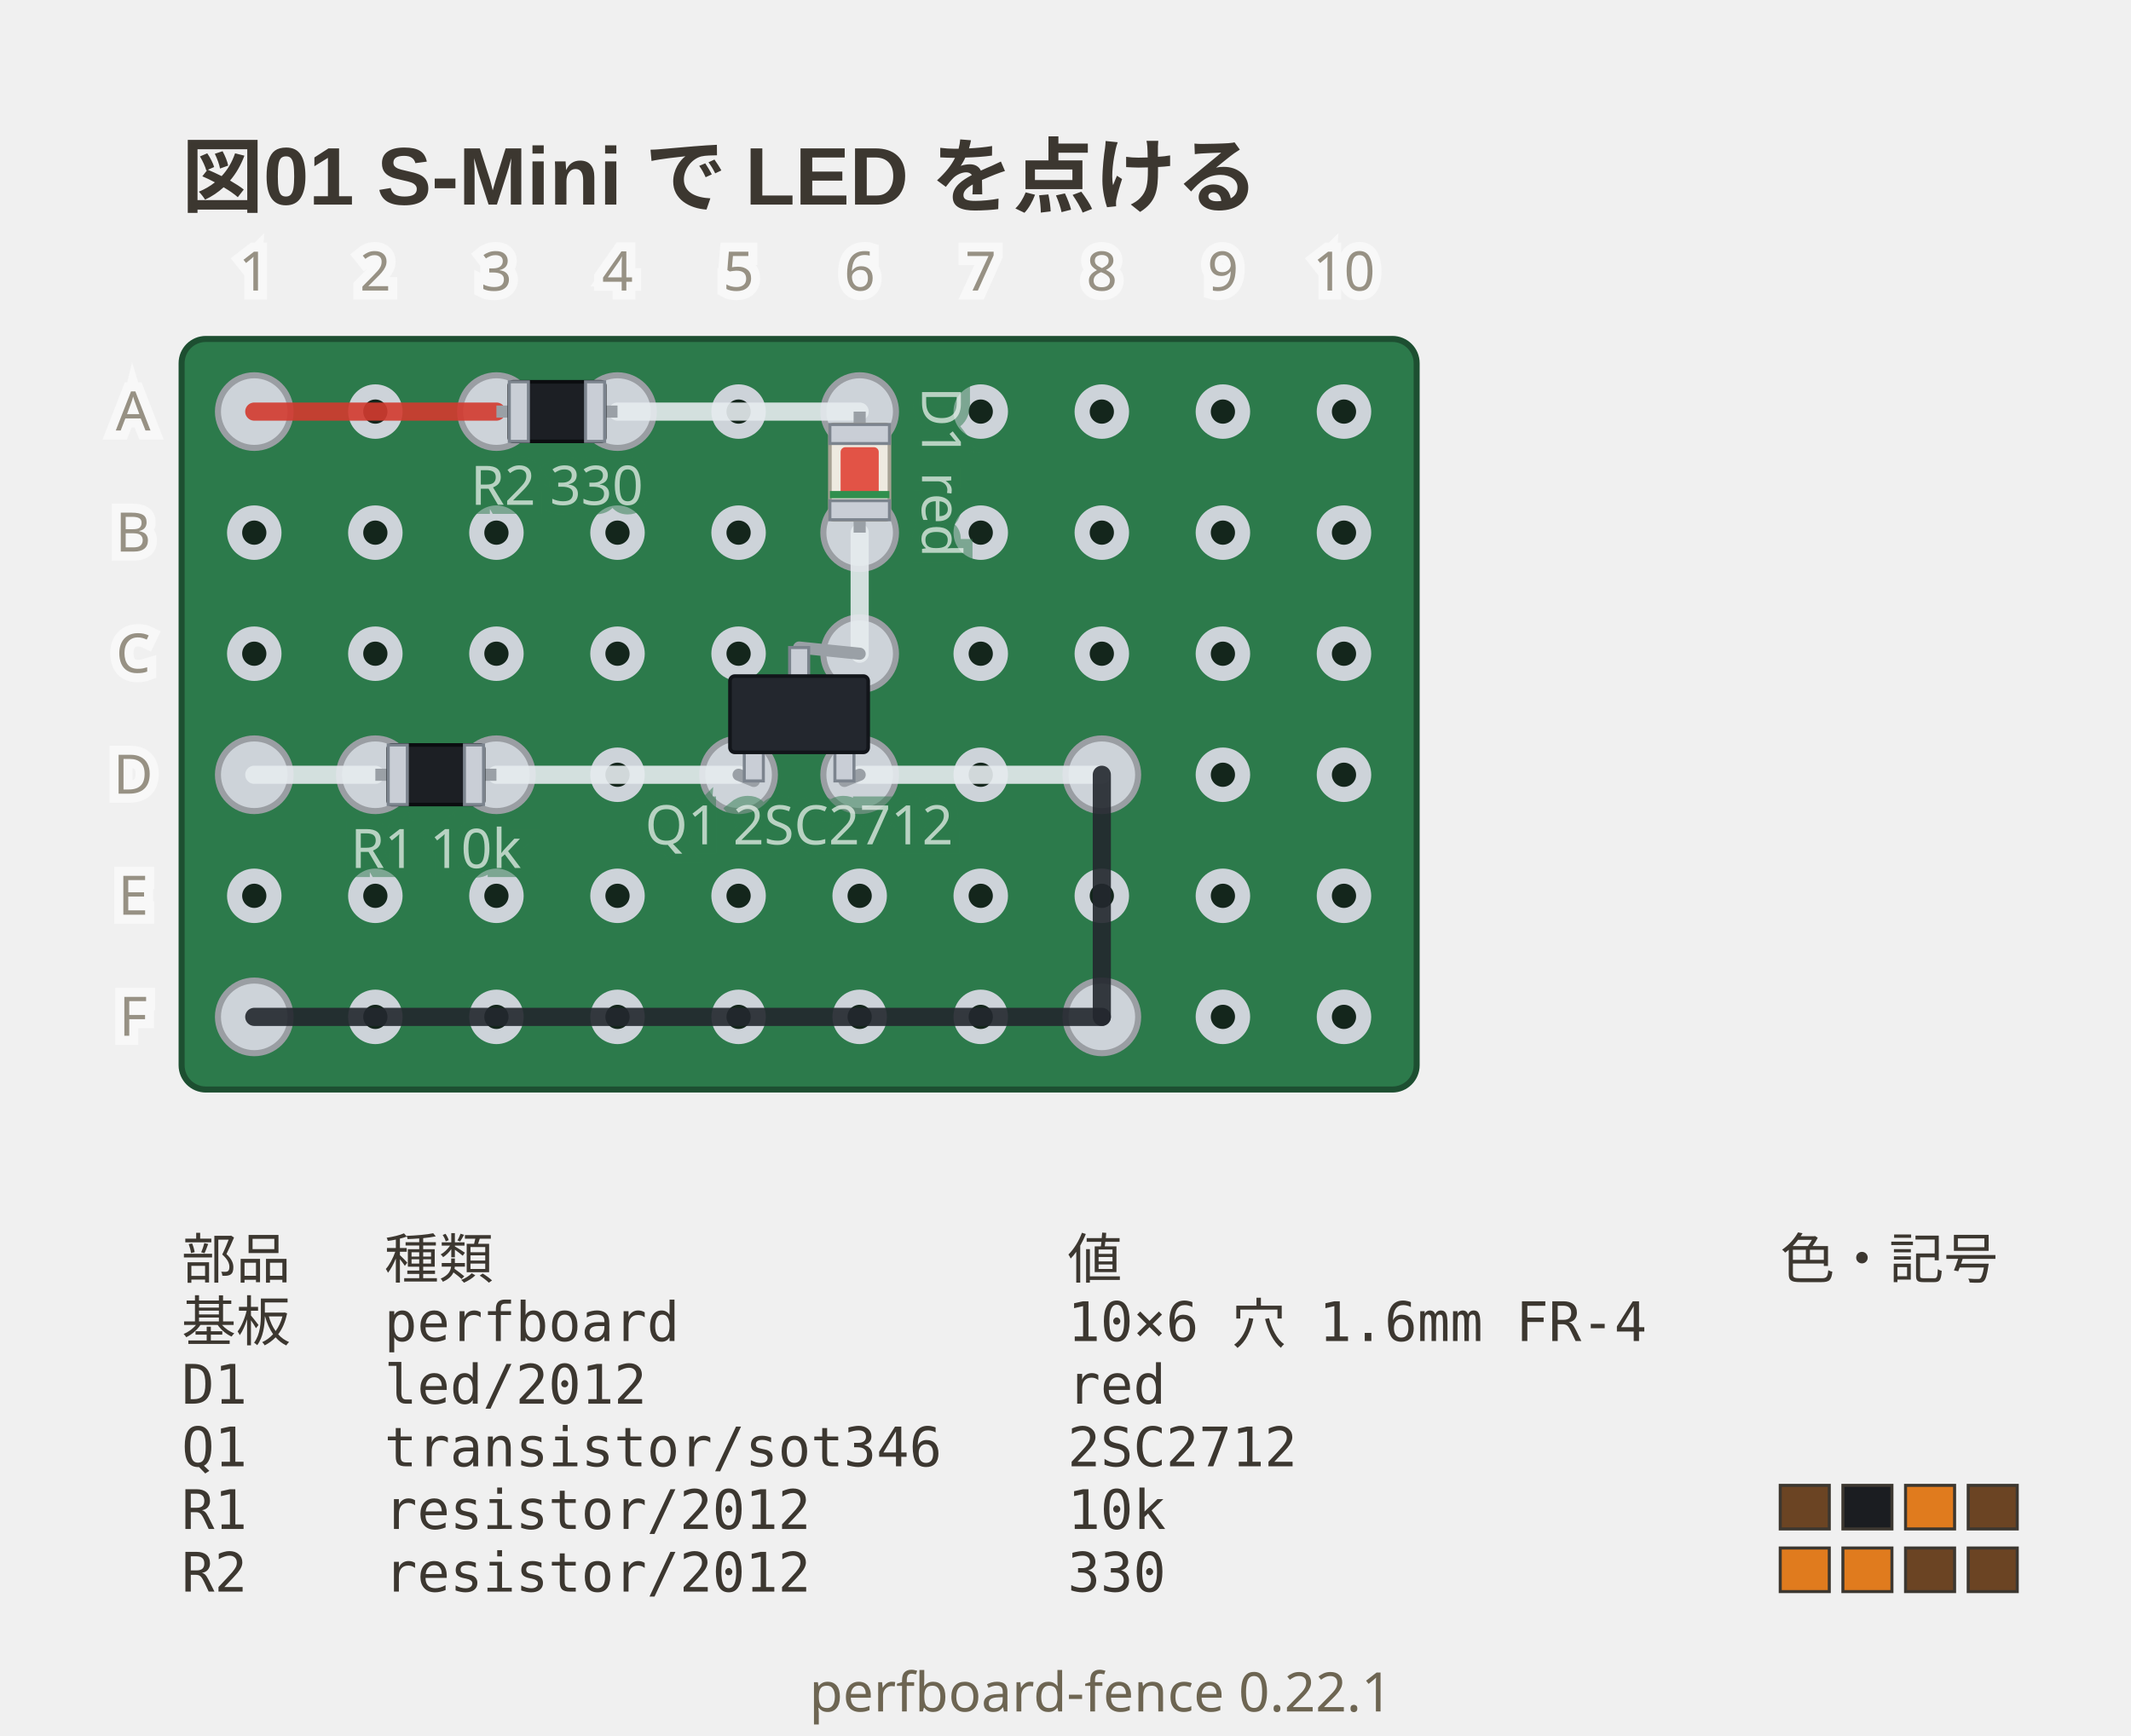
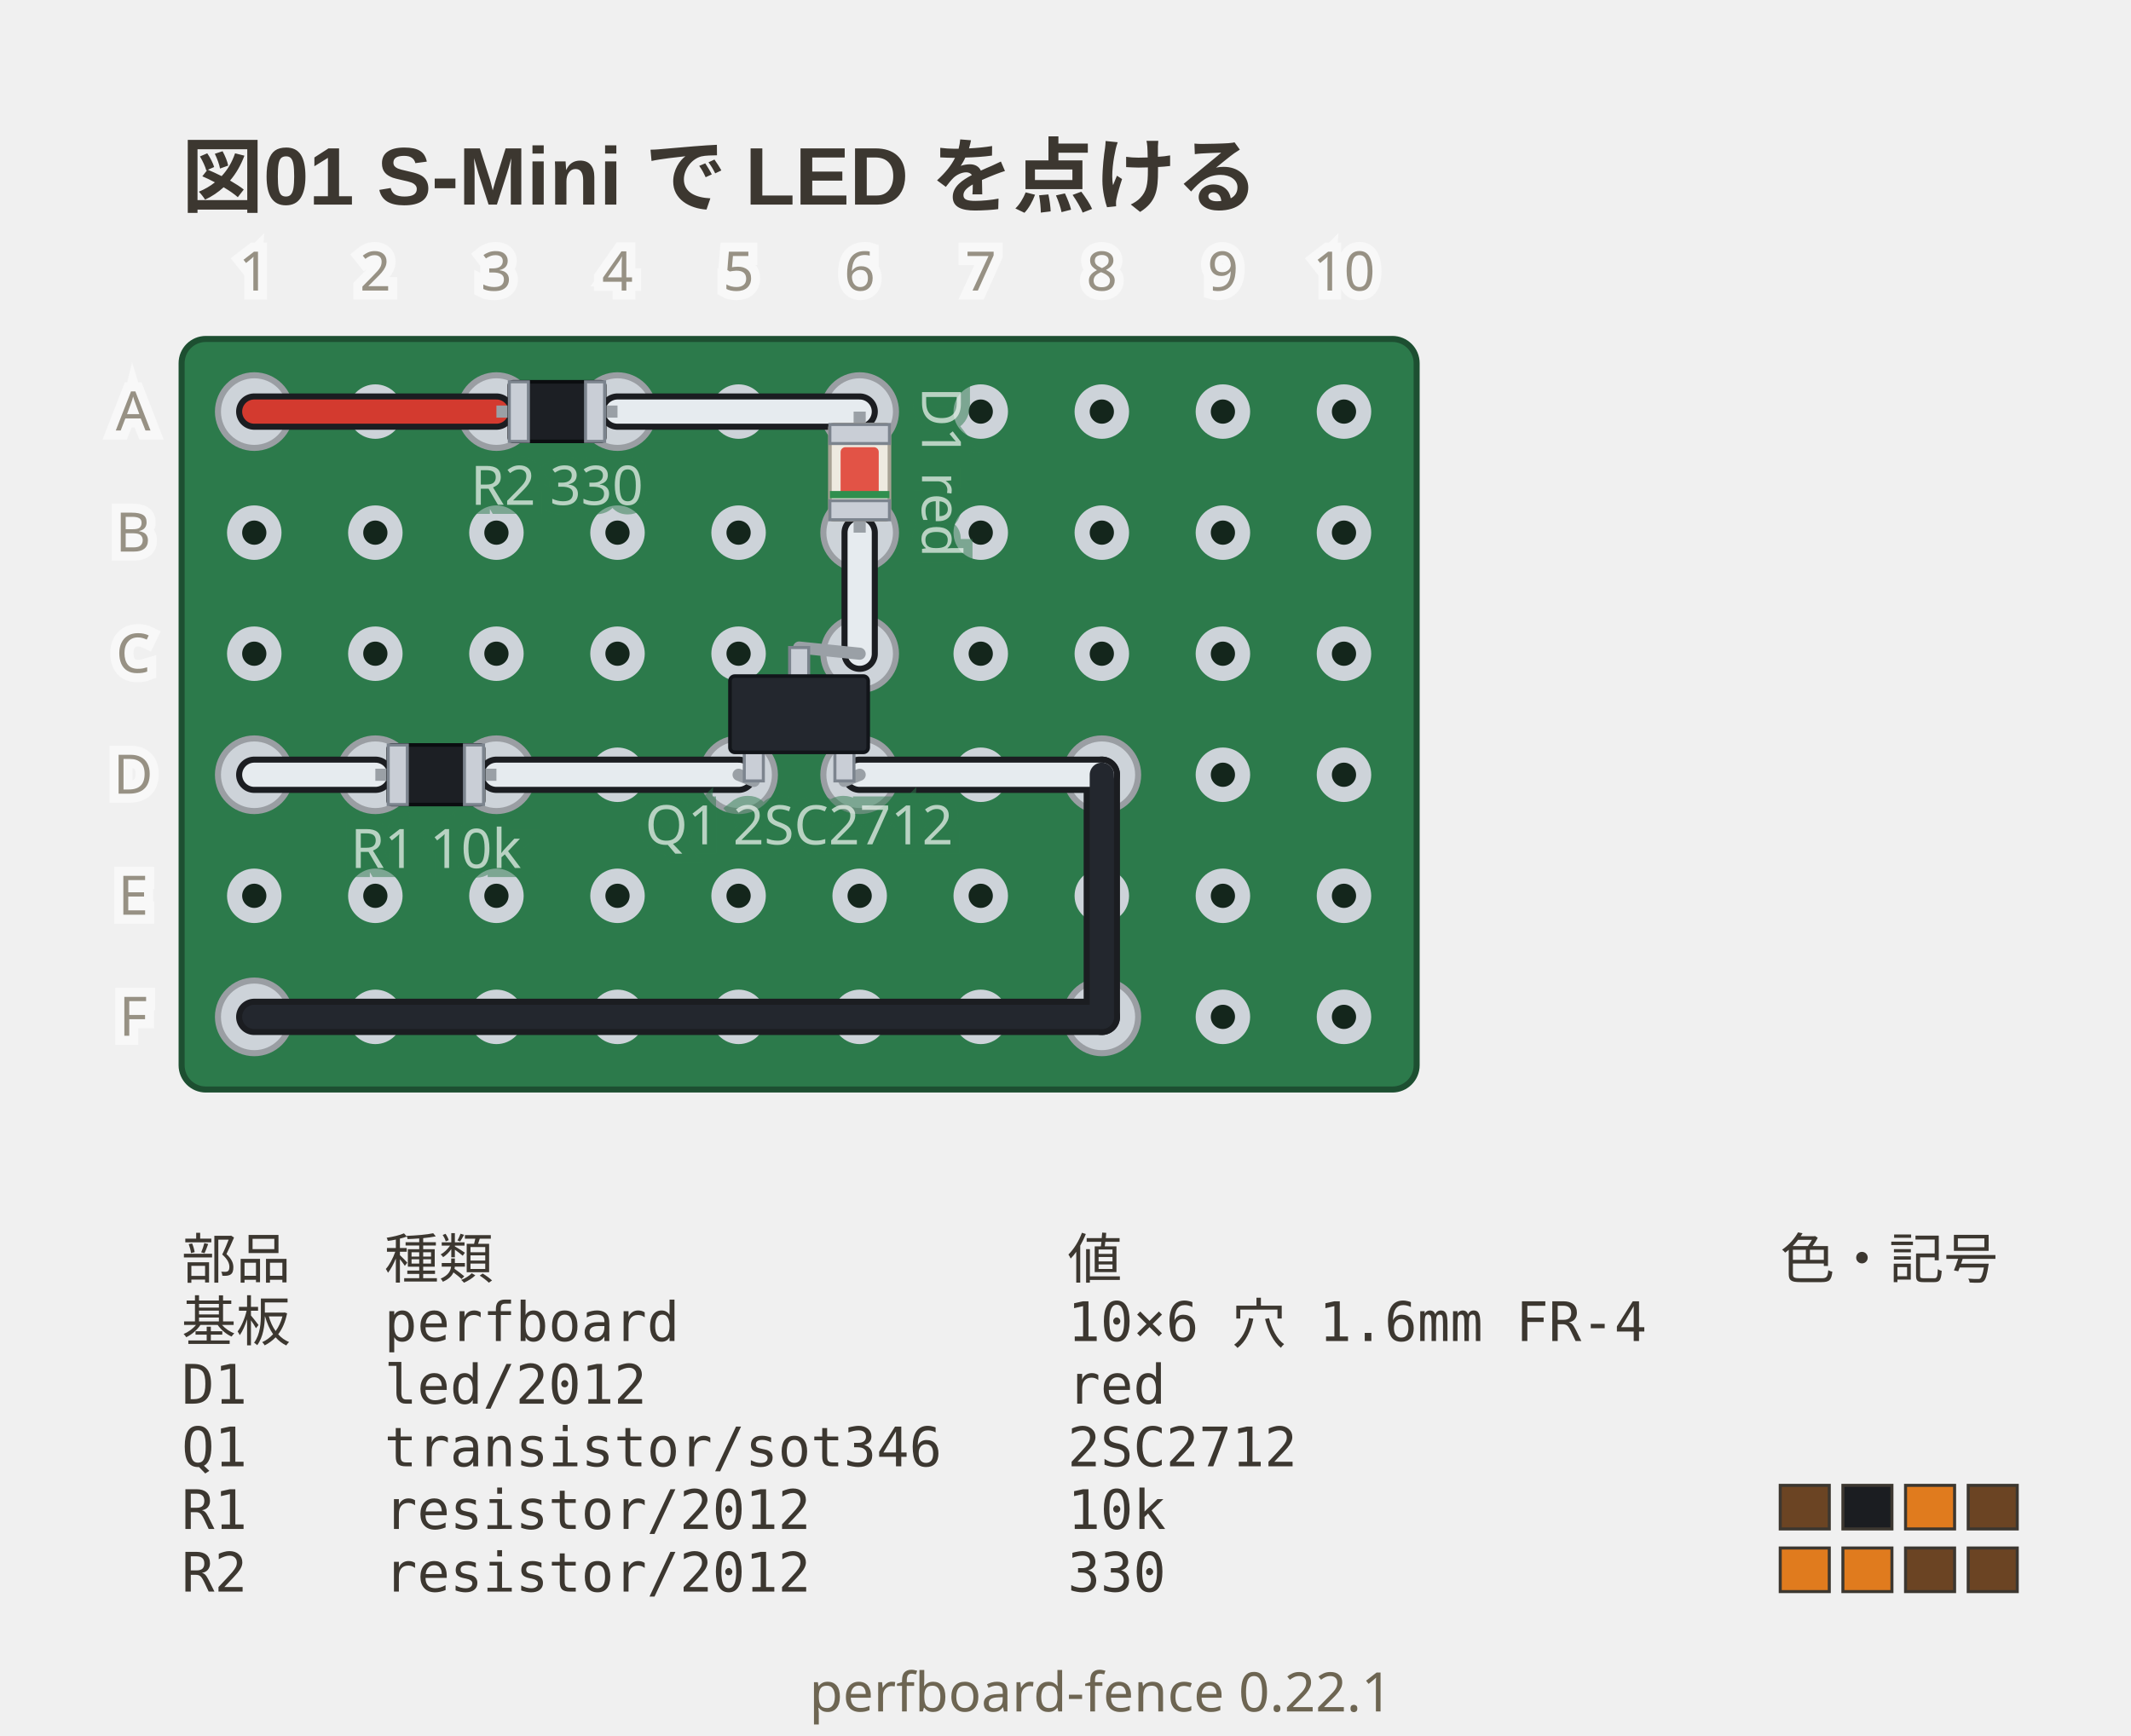
<svg xmlns="http://www.w3.org/2000/svg" viewBox="0 0 352 286.75" width="352" height="286.75" data-perfboard-fence="0.22.1" role="img">
  <text x="30" y="34" text-anchor="start" font-family="'Segoe UI', 'Helvetica Neue', Arial, 'Noto Sans', 'Hiragino Sans', 'Yu Gothic UI', 'Noto Sans CJK JP', sans-serif" fill="#3c3730" font-size="13.5" font-weight="600">図01 S-Mini で LED を点ける</text>
  <rect x="30" y="56" width="204" height="124" rx="4" fill="#2c7a4b" stroke="#1d4f31" stroke-width="1" />
  <circle cx="42" cy="68" r="3.25" fill="#14261c" stroke="#cdd3d9" stroke-width="2.5" />
  <circle cx="62" cy="68" r="3.25" fill="#14261c" stroke="#cdd3d9" stroke-width="2.5" />
  <circle cx="82" cy="68" r="3.25" fill="#14261c" stroke="#cdd3d9" stroke-width="2.5" />
  <circle cx="102" cy="68" r="3.25" fill="#14261c" stroke="#cdd3d9" stroke-width="2.5" />
  <circle cx="122" cy="68" r="3.25" fill="#14261c" stroke="#cdd3d9" stroke-width="2.5" />
  <circle cx="142" cy="68" r="3.25" fill="#14261c" stroke="#cdd3d9" stroke-width="2.5" />
  <circle cx="162" cy="68" r="3.25" fill="#14261c" stroke="#cdd3d9" stroke-width="2.5" />
  <circle cx="182" cy="68" r="3.25" fill="#14261c" stroke="#cdd3d9" stroke-width="2.5" />
  <circle cx="202" cy="68" r="3.25" fill="#14261c" stroke="#cdd3d9" stroke-width="2.5" />
  <circle cx="222" cy="68" r="3.25" fill="#14261c" stroke="#cdd3d9" stroke-width="2.5" />
  <circle cx="42" cy="88" r="3.25" fill="#14261c" stroke="#cdd3d9" stroke-width="2.5" />
  <circle cx="62" cy="88" r="3.25" fill="#14261c" stroke="#cdd3d9" stroke-width="2.5" />
  <circle cx="82" cy="88" r="3.25" fill="#14261c" stroke="#cdd3d9" stroke-width="2.5" />
  <circle cx="102" cy="88" r="3.25" fill="#14261c" stroke="#cdd3d9" stroke-width="2.5" />
  <circle cx="122" cy="88" r="3.25" fill="#14261c" stroke="#cdd3d9" stroke-width="2.5" />
  <circle cx="142" cy="88" r="3.25" fill="#14261c" stroke="#cdd3d9" stroke-width="2.5" />
  <circle cx="162" cy="88" r="3.25" fill="#14261c" stroke="#cdd3d9" stroke-width="2.5" />
  <circle cx="182" cy="88" r="3.25" fill="#14261c" stroke="#cdd3d9" stroke-width="2.5" />
  <circle cx="202" cy="88" r="3.25" fill="#14261c" stroke="#cdd3d9" stroke-width="2.5" />
  <circle cx="222" cy="88" r="3.25" fill="#14261c" stroke="#cdd3d9" stroke-width="2.5" />
  <circle cx="42" cy="108" r="3.25" fill="#14261c" stroke="#cdd3d9" stroke-width="2.5" />
  <circle cx="62" cy="108" r="3.25" fill="#14261c" stroke="#cdd3d9" stroke-width="2.5" />
  <circle cx="82" cy="108" r="3.25" fill="#14261c" stroke="#cdd3d9" stroke-width="2.5" />
  <circle cx="102" cy="108" r="3.25" fill="#14261c" stroke="#cdd3d9" stroke-width="2.5" />
  <circle cx="122" cy="108" r="3.25" fill="#14261c" stroke="#cdd3d9" stroke-width="2.5" />
  <circle cx="142" cy="108" r="3.25" fill="#14261c" stroke="#cdd3d9" stroke-width="2.5" />
  <circle cx="162" cy="108" r="3.25" fill="#14261c" stroke="#cdd3d9" stroke-width="2.5" />
  <circle cx="182" cy="108" r="3.25" fill="#14261c" stroke="#cdd3d9" stroke-width="2.5" />
  <circle cx="202" cy="108" r="3.25" fill="#14261c" stroke="#cdd3d9" stroke-width="2.5" />
  <circle cx="222" cy="108" r="3.25" fill="#14261c" stroke="#cdd3d9" stroke-width="2.5" />
  <circle cx="42" cy="128" r="3.25" fill="#14261c" stroke="#cdd3d9" stroke-width="2.5" />
  <circle cx="62" cy="128" r="3.25" fill="#14261c" stroke="#cdd3d9" stroke-width="2.5" />
  <circle cx="82" cy="128" r="3.25" fill="#14261c" stroke="#cdd3d9" stroke-width="2.5" />
  <circle cx="102" cy="128" r="3.25" fill="#14261c" stroke="#cdd3d9" stroke-width="2.5" />
  <circle cx="122" cy="128" r="3.25" fill="#14261c" stroke="#cdd3d9" stroke-width="2.5" />
  <circle cx="142" cy="128" r="3.25" fill="#14261c" stroke="#cdd3d9" stroke-width="2.5" />
  <circle cx="162" cy="128" r="3.25" fill="#14261c" stroke="#cdd3d9" stroke-width="2.5" />
  <circle cx="182" cy="128" r="3.25" fill="#14261c" stroke="#cdd3d9" stroke-width="2.5" />
  <circle cx="202" cy="128" r="3.25" fill="#14261c" stroke="#cdd3d9" stroke-width="2.5" />
  <circle cx="222" cy="128" r="3.25" fill="#14261c" stroke="#cdd3d9" stroke-width="2.5" />
  <circle cx="42" cy="148" r="3.25" fill="#14261c" stroke="#cdd3d9" stroke-width="2.5" />
  <circle cx="62" cy="148" r="3.25" fill="#14261c" stroke="#cdd3d9" stroke-width="2.5" />
  <circle cx="82" cy="148" r="3.25" fill="#14261c" stroke="#cdd3d9" stroke-width="2.5" />
  <circle cx="102" cy="148" r="3.25" fill="#14261c" stroke="#cdd3d9" stroke-width="2.5" />
  <circle cx="122" cy="148" r="3.25" fill="#14261c" stroke="#cdd3d9" stroke-width="2.5" />
  <circle cx="142" cy="148" r="3.25" fill="#14261c" stroke="#cdd3d9" stroke-width="2.5" />
  <circle cx="162" cy="148" r="3.25" fill="#14261c" stroke="#cdd3d9" stroke-width="2.5" />
  <circle cx="182" cy="148" r="3.25" fill="#14261c" stroke="#cdd3d9" stroke-width="2.5" />
  <circle cx="202" cy="148" r="3.25" fill="#14261c" stroke="#cdd3d9" stroke-width="2.5" />
  <circle cx="222" cy="148" r="3.25" fill="#14261c" stroke="#cdd3d9" stroke-width="2.5" />
  <circle cx="42" cy="168" r="3.25" fill="#14261c" stroke="#cdd3d9" stroke-width="2.5" />
  <circle cx="62" cy="168" r="3.25" fill="#14261c" stroke="#cdd3d9" stroke-width="2.5" />
  <circle cx="82" cy="168" r="3.25" fill="#14261c" stroke="#cdd3d9" stroke-width="2.5" />
  <circle cx="102" cy="168" r="3.25" fill="#14261c" stroke="#cdd3d9" stroke-width="2.5" />
  <circle cx="122" cy="168" r="3.25" fill="#14261c" stroke="#cdd3d9" stroke-width="2.5" />
  <circle cx="142" cy="168" r="3.25" fill="#14261c" stroke="#cdd3d9" stroke-width="2.5" />
  <circle cx="162" cy="168" r="3.25" fill="#14261c" stroke="#cdd3d9" stroke-width="2.5" />
  <circle cx="182" cy="168" r="3.25" fill="#14261c" stroke="#cdd3d9" stroke-width="2.5" />
  <circle cx="202" cy="168" r="3.25" fill="#14261c" stroke="#cdd3d9" stroke-width="2.5" />
  <circle cx="222" cy="168" r="3.25" fill="#14261c" stroke="#cdd3d9" stroke-width="2.5" />
  <circle cx="82" cy="68" r="6" fill="#cdd3d9" stroke="#9a9ea3" stroke-width="1" />
  <circle cx="102" cy="68" r="6" fill="#cdd3d9" stroke="#9a9ea3" stroke-width="1" />
  <circle cx="142" cy="68" r="6" fill="#cdd3d9" stroke="#9a9ea3" stroke-width="1" />
  <circle cx="142" cy="88" r="6" fill="#cdd3d9" stroke="#9a9ea3" stroke-width="1" />
  <circle cx="122" cy="128" r="6" fill="#cdd3d9" stroke="#9a9ea3" stroke-width="1" />
  <circle cx="142" cy="128" r="6" fill="#cdd3d9" stroke="#9a9ea3" stroke-width="1" />
  <circle cx="142" cy="108" r="6" fill="#cdd3d9" stroke="#9a9ea3" stroke-width="1" />
  <circle cx="62" cy="128" r="6" fill="#cdd3d9" stroke="#9a9ea3" stroke-width="1" />
  <circle cx="82" cy="128" r="6" fill="#cdd3d9" stroke="#9a9ea3" stroke-width="1" />
  <circle cx="42" cy="68" r="6" fill="#cdd3d9" stroke="#9a9ea3" stroke-width="1" />
  <circle cx="42" cy="128" r="6" fill="#cdd3d9" stroke="#9a9ea3" stroke-width="1" />
  <circle cx="182" cy="128" r="6" fill="#cdd3d9" stroke="#9a9ea3" stroke-width="1" />
  <circle cx="182" cy="168" r="6" fill="#cdd3d9" stroke="#9a9ea3" stroke-width="1" />
  <circle cx="42" cy="168" r="6" fill="#cdd3d9" stroke="#9a9ea3" stroke-width="1" />
-   <line x1="42" y1="68" x2="82" y2="68" stroke="#d33a2f" stroke-width="3" stroke-linecap="round" stroke-opacity="0.9" />
-   <line x1="102" y1="68" x2="142" y2="68" stroke="#e6ebef" stroke-width="3" stroke-linecap="round" stroke-opacity="0.9" />
-   <line x1="142" y1="88" x2="142" y2="108" stroke="#e6ebef" stroke-width="3" stroke-linecap="round" stroke-opacity="0.9" />
-   <line x1="42" y1="128" x2="62" y2="128" stroke="#e6ebef" stroke-width="3" stroke-linecap="round" stroke-opacity="0.9" />
-   <line x1="82" y1="128" x2="122" y2="128" stroke="#e6ebef" stroke-width="3" stroke-linecap="round" stroke-opacity="0.9" />
-   <line x1="142" y1="128" x2="182" y2="128" stroke="#e6ebef" stroke-width="3" stroke-linecap="round" stroke-opacity="0.9" />
-   <line x1="182" y1="128" x2="182" y2="168" stroke="#23272e" stroke-width="3" stroke-linecap="round" stroke-opacity="0.9" />
-   <line x1="182" y1="168" x2="42" y2="168" stroke="#23272e" stroke-width="3" stroke-linecap="round" stroke-opacity="0.9" />
+   <line x1="42" y1="68" x2="82" y2="68" class="cf-wire-outline" stroke="#1b1d21" stroke-width="6" stroke-linecap="round" pointer-events="none" />
+   <line x1="102" y1="68" x2="142" y2="68" class="cf-wire-outline" stroke="#1b1d21" stroke-width="6" stroke-linecap="round" pointer-events="none" />
+   <line x1="142" y1="88" x2="142" y2="108" class="cf-wire-outline" stroke="#1b1d21" stroke-width="6" stroke-linecap="round" pointer-events="none" />
+   <line x1="42" y1="128" x2="62" y2="128" class="cf-wire-outline" stroke="#1b1d21" stroke-width="6" stroke-linecap="round" pointer-events="none" />
+   <line x1="82" y1="128" x2="122" y2="128" class="cf-wire-outline" stroke="#1b1d21" stroke-width="6" stroke-linecap="round" pointer-events="none" />
+   <line x1="142" y1="128" x2="182" y2="128" class="cf-wire-outline" stroke="#1b1d21" stroke-width="6" stroke-linecap="round" pointer-events="none" />
+   <line x1="182" y1="128" x2="182" y2="168" class="cf-wire-outline" stroke="#1b1d21" stroke-width="6" stroke-linecap="round" pointer-events="none" />
+   <line x1="182" y1="168" x2="42" y2="168" class="cf-wire-outline" stroke="#1b1d21" stroke-width="6" stroke-linecap="round" pointer-events="none" />
+   <line x1="42" y1="68" x2="82" y2="68" stroke="#d33a2f" stroke-width="4" stroke-linecap="round" stroke-opacity="1" />
+   <line x1="102" y1="68" x2="142" y2="68" stroke="#e6ebef" stroke-width="4" stroke-linecap="round" stroke-opacity="1" />
+   <line x1="142" y1="88" x2="142" y2="108" stroke="#e6ebef" stroke-width="4" stroke-linecap="round" stroke-opacity="1" />
+   <line x1="42" y1="128" x2="62" y2="128" stroke="#e6ebef" stroke-width="4" stroke-linecap="round" stroke-opacity="1" />
+   <line x1="82" y1="128" x2="122" y2="128" stroke="#e6ebef" stroke-width="4" stroke-linecap="round" stroke-opacity="1" />
+   <line x1="142" y1="128" x2="182" y2="128" stroke="#e6ebef" stroke-width="4" stroke-linecap="round" stroke-opacity="1" />
+   <line x1="182" y1="128" x2="182" y2="168" stroke="#23272e" stroke-width="4" stroke-linecap="round" stroke-opacity="1" />
+   <line x1="182" y1="168" x2="42" y2="168" stroke="#23272e" stroke-width="4" stroke-linecap="round" stroke-opacity="1" />
  <line x1="82" y1="68" x2="102" y2="68" stroke="#9aa0a6" stroke-width="2" />
  <g transform="translate(92 68) rotate(0)">
    <rect x="-7.87" y="-4.92" width="15.75" height="9.84" rx="0.6" fill="#1c1f24" stroke="#0b0d10" stroke-width="0.6" />
    <rect x="-7.87" y="-4.92" width="3.15" height="9.84" fill="#c9ced6" stroke="#7c848e" stroke-width="0.5" />
    <rect x="4.72" y="-4.92" width="3.15" height="9.84" fill="#c9ced6" stroke="#7c848e" stroke-width="0.5" />
  </g>
  <text x="92" y="83.4" text-anchor="middle" font-family="ui-sans-serif, system-ui, sans-serif" stroke="#2c7a4b" stroke-width="3" fill="#2c7a4b" font-size="9" opacity="0.5" aria-hidden="true">R2 330</text>
  <text x="92" y="83.4" text-anchor="middle" font-family="ui-sans-serif, system-ui, sans-serif" fill="#f4f8f5" font-size="9" opacity="0.7">R2 330</text>
  <line x1="142" y1="68" x2="142" y2="88" stroke="#9aa0a6" stroke-width="2" />
  <g transform="translate(142 78) rotate(90)">
    <rect x="-7.87" y="-4.92" width="15.75" height="9.84" rx="0.6" fill="#eeeae0" stroke="#a8a294" stroke-width="0.6" />
    <rect x="-7.87" y="-4.92" width="3.15" height="9.84" fill="#c9ced6" stroke="#7c848e" stroke-width="0.5" />
    <rect x="4.72" y="-4.92" width="3.15" height="9.84" fill="#c9ced6" stroke="#7c848e" stroke-width="0.5" />
    <rect x="-4.12" y="-3.15" width="8.25" height="6.3" rx="0.8" fill="#e0392c" fill-opacity="0.85" />
    <rect x="3.12" y="-4.92" width="1.2" height="9.84" fill="#2f8f4e" />
  </g>
  <g transform="translate(155.42 78) rotate(90)">
    <text x="0" y="0" text-anchor="middle" font-family="ui-sans-serif, system-ui, sans-serif" stroke="#2c7a4b" stroke-width="3" fill="#2c7a4b" font-size="9" dominant-baseline="middle" opacity="0.5" aria-hidden="true">D1 red</text>
    <text x="0" y="0" text-anchor="middle" font-family="ui-sans-serif, system-ui, sans-serif" fill="#f4f8f5" font-size="9" dominant-baseline="middle" opacity="0.7">D1 red</text>
  </g>
  <line x1="124.52" y1="129.02" x2="122" y2="128" stroke="#9aa0a6" stroke-width="2" stroke-linecap="round" />
  <line x1="139.48" y1="129.02" x2="142" y2="128" stroke="#9aa0a6" stroke-width="2" stroke-linecap="round" />
  <line x1="132" y1="106.98" x2="142" y2="108" stroke="#9aa0a6" stroke-width="2" stroke-linecap="round" />
  <g transform="translate(132 118) rotate(0) scale(1 -1)">
    <rect x="-9.06" y="-11.02" width="3.15" height="5.22" fill="#c9ced6" stroke="#7c848e" stroke-width="0.5" />
    <rect x="5.91" y="-11.02" width="3.15" height="5.22" fill="#c9ced6" stroke="#7c848e" stroke-width="0.5" />
    <rect x="-1.57" y="5.8" width="3.15" height="5.22" fill="#c9ced6" stroke="#7c848e" stroke-width="0.5" />
    <rect x="-11.42" y="-6.3" width="22.83" height="12.6" rx="0.8" fill="#23272e" stroke="#12151a" stroke-width="0.6" />
  </g>
  <text x="132" y="139.5" text-anchor="middle" font-family="ui-sans-serif, system-ui, sans-serif" stroke="#2c7a4b" stroke-width="3" fill="#2c7a4b" font-size="9" opacity="0.5" aria-hidden="true">Q1 2SC2712</text>
  <text x="132" y="139.5" text-anchor="middle" font-family="ui-sans-serif, system-ui, sans-serif" fill="#f4f8f5" font-size="9" opacity="0.7">Q1 2SC2712</text>
  <line x1="62" y1="128" x2="82" y2="128" stroke="#9aa0a6" stroke-width="2" />
  <g transform="translate(72 128) rotate(0)">
    <rect x="-7.87" y="-4.92" width="15.75" height="9.84" rx="0.6" fill="#1c1f24" stroke="#0b0d10" stroke-width="0.6" />
    <rect x="-7.87" y="-4.92" width="3.15" height="9.84" fill="#c9ced6" stroke="#7c848e" stroke-width="0.5" />
    <rect x="4.72" y="-4.92" width="3.15" height="9.84" fill="#c9ced6" stroke="#7c848e" stroke-width="0.5" />
  </g>
  <text x="72" y="143.4" text-anchor="middle" font-family="ui-sans-serif, system-ui, sans-serif" stroke="#2c7a4b" stroke-width="3" fill="#2c7a4b" font-size="9" opacity="0.5" aria-hidden="true">R1 10k</text>
  <text x="72" y="143.4" text-anchor="middle" font-family="ui-sans-serif, system-ui, sans-serif" fill="#f4f8f5" font-size="9" opacity="0.7">R1 10k</text>
  <text x="22" y="68" text-anchor="middle" font-family="ui-sans-serif, system-ui, sans-serif" stroke="#ffffff" stroke-width="3" fill="#ffffff" font-size="9" dominant-baseline="middle" opacity="0.5" aria-hidden="true">A</text>
  <text x="22" y="68" text-anchor="middle" font-family="ui-sans-serif, system-ui, sans-serif" fill="#6d6552" font-size="9" dominant-baseline="middle" opacity="0.7">A</text>
  <text x="22" y="88" text-anchor="middle" font-family="ui-sans-serif, system-ui, sans-serif" stroke="#ffffff" stroke-width="3" fill="#ffffff" font-size="9" dominant-baseline="middle" opacity="0.5" aria-hidden="true">B</text>
  <text x="22" y="88" text-anchor="middle" font-family="ui-sans-serif, system-ui, sans-serif" fill="#6d6552" font-size="9" dominant-baseline="middle" opacity="0.7">B</text>
  <text x="22" y="108" text-anchor="middle" font-family="ui-sans-serif, system-ui, sans-serif" stroke="#ffffff" stroke-width="3" fill="#ffffff" font-size="9" dominant-baseline="middle" opacity="0.5" aria-hidden="true">C</text>
  <text x="22" y="108" text-anchor="middle" font-family="ui-sans-serif, system-ui, sans-serif" fill="#6d6552" font-size="9" dominant-baseline="middle" opacity="0.7">C</text>
  <text x="22" y="128" text-anchor="middle" font-family="ui-sans-serif, system-ui, sans-serif" stroke="#ffffff" stroke-width="3" fill="#ffffff" font-size="9" dominant-baseline="middle" opacity="0.5" aria-hidden="true">D</text>
  <text x="22" y="128" text-anchor="middle" font-family="ui-sans-serif, system-ui, sans-serif" fill="#6d6552" font-size="9" dominant-baseline="middle" opacity="0.7">D</text>
  <text x="22" y="148" text-anchor="middle" font-family="ui-sans-serif, system-ui, sans-serif" stroke="#ffffff" stroke-width="3" fill="#ffffff" font-size="9" dominant-baseline="middle" opacity="0.5" aria-hidden="true">E</text>
  <text x="22" y="148" text-anchor="middle" font-family="ui-sans-serif, system-ui, sans-serif" fill="#6d6552" font-size="9" dominant-baseline="middle" opacity="0.7">E</text>
  <text x="22" y="168" text-anchor="middle" font-family="ui-sans-serif, system-ui, sans-serif" stroke="#ffffff" stroke-width="3" fill="#ffffff" font-size="9" dominant-baseline="middle" opacity="0.5" aria-hidden="true">F</text>
  <text x="22" y="168" text-anchor="middle" font-family="ui-sans-serif, system-ui, sans-serif" fill="#6d6552" font-size="9" dominant-baseline="middle" opacity="0.7">F</text>
  <text x="42" y="48" text-anchor="middle" font-family="ui-sans-serif, system-ui, sans-serif" stroke="#ffffff" stroke-width="3" fill="#ffffff" font-size="9" opacity="0.5" aria-hidden="true">1</text>
  <text x="42" y="48" text-anchor="middle" font-family="ui-sans-serif, system-ui, sans-serif" fill="#6d6552" font-size="9" opacity="0.7">1</text>
  <text x="62" y="48" text-anchor="middle" font-family="ui-sans-serif, system-ui, sans-serif" stroke="#ffffff" stroke-width="3" fill="#ffffff" font-size="9" opacity="0.5" aria-hidden="true">2</text>
  <text x="62" y="48" text-anchor="middle" font-family="ui-sans-serif, system-ui, sans-serif" fill="#6d6552" font-size="9" opacity="0.7">2</text>
  <text x="82" y="48" text-anchor="middle" font-family="ui-sans-serif, system-ui, sans-serif" stroke="#ffffff" stroke-width="3" fill="#ffffff" font-size="9" opacity="0.5" aria-hidden="true">3</text>
  <text x="82" y="48" text-anchor="middle" font-family="ui-sans-serif, system-ui, sans-serif" fill="#6d6552" font-size="9" opacity="0.7">3</text>
  <text x="102" y="48" text-anchor="middle" font-family="ui-sans-serif, system-ui, sans-serif" stroke="#ffffff" stroke-width="3" fill="#ffffff" font-size="9" opacity="0.5" aria-hidden="true">4</text>
  <text x="102" y="48" text-anchor="middle" font-family="ui-sans-serif, system-ui, sans-serif" fill="#6d6552" font-size="9" opacity="0.7">4</text>
  <text x="122" y="48" text-anchor="middle" font-family="ui-sans-serif, system-ui, sans-serif" stroke="#ffffff" stroke-width="3" fill="#ffffff" font-size="9" opacity="0.5" aria-hidden="true">5</text>
  <text x="122" y="48" text-anchor="middle" font-family="ui-sans-serif, system-ui, sans-serif" fill="#6d6552" font-size="9" opacity="0.7">5</text>
  <text x="142" y="48" text-anchor="middle" font-family="ui-sans-serif, system-ui, sans-serif" stroke="#ffffff" stroke-width="3" fill="#ffffff" font-size="9" opacity="0.5" aria-hidden="true">6</text>
  <text x="142" y="48" text-anchor="middle" font-family="ui-sans-serif, system-ui, sans-serif" fill="#6d6552" font-size="9" opacity="0.7">6</text>
  <text x="162" y="48" text-anchor="middle" font-family="ui-sans-serif, system-ui, sans-serif" stroke="#ffffff" stroke-width="3" fill="#ffffff" font-size="9" opacity="0.5" aria-hidden="true">7</text>
  <text x="162" y="48" text-anchor="middle" font-family="ui-sans-serif, system-ui, sans-serif" fill="#6d6552" font-size="9" opacity="0.7">7</text>
  <text x="182" y="48" text-anchor="middle" font-family="ui-sans-serif, system-ui, sans-serif" stroke="#ffffff" stroke-width="3" fill="#ffffff" font-size="9" opacity="0.5" aria-hidden="true">8</text>
  <text x="182" y="48" text-anchor="middle" font-family="ui-sans-serif, system-ui, sans-serif" fill="#6d6552" font-size="9" opacity="0.7">8</text>
  <text x="202" y="48" text-anchor="middle" font-family="ui-sans-serif, system-ui, sans-serif" stroke="#ffffff" stroke-width="3" fill="#ffffff" font-size="9" opacity="0.5" aria-hidden="true">9</text>
  <text x="202" y="48" text-anchor="middle" font-family="ui-sans-serif, system-ui, sans-serif" fill="#6d6552" font-size="9" opacity="0.7">9</text>
  <text x="222" y="48" text-anchor="middle" font-family="ui-sans-serif, system-ui, sans-serif" stroke="#ffffff" stroke-width="3" fill="#ffffff" font-size="9" opacity="0.5" aria-hidden="true">10</text>
  <text x="222" y="48" text-anchor="middle" font-family="ui-sans-serif, system-ui, sans-serif" fill="#6d6552" font-size="9" opacity="0.7">10</text>
  <text x="30" y="211.2" text-anchor="start" font-family="ui-monospace, 'DejaVu Sans Mono', 'Noto Sans Mono CJK JP', monospace" fill="#3c3730" font-size="9" xml:space="preserve">部品</text>
  <text x="63.48" y="211.2" text-anchor="start" font-family="ui-monospace, 'DejaVu Sans Mono', 'Noto Sans Mono CJK JP', monospace" fill="#3c3730" font-size="9" xml:space="preserve">種類</text>
  <text x="176.34" y="211.2" text-anchor="start" font-family="ui-monospace, 'DejaVu Sans Mono', 'Noto Sans Mono CJK JP', monospace" fill="#3c3730" font-size="9" xml:space="preserve">値</text>
  <text x="294.06" y="211.2" text-anchor="start" font-family="ui-monospace, 'DejaVu Sans Mono', 'Noto Sans Mono CJK JP', monospace" fill="#3c3730" font-size="9" xml:space="preserve">色・記号</text>
  <text x="30" y="221.55" text-anchor="start" font-family="ui-monospace, 'DejaVu Sans Mono', 'Noto Sans Mono CJK JP', monospace" fill="#3c3730" font-size="9" xml:space="preserve">基板</text>
  <text x="63.48" y="221.55" text-anchor="start" font-family="ui-monospace, 'DejaVu Sans Mono', 'Noto Sans Mono CJK JP', monospace" fill="#3c3730" font-size="9" xml:space="preserve">perfboard</text>
  <text x="176.34" y="221.55" text-anchor="start" font-family="ui-monospace, 'DejaVu Sans Mono', 'Noto Sans Mono CJK JP', monospace" fill="#3c3730" font-size="9" xml:space="preserve">10×6 穴 1.6mm FR-4</text>
  <text x="30" y="231.9" text-anchor="start" font-family="ui-monospace, 'DejaVu Sans Mono', 'Noto Sans Mono CJK JP', monospace" fill="#3c3730" font-size="9" xml:space="preserve">D1</text>
  <text x="63.48" y="231.9" text-anchor="start" font-family="ui-monospace, 'DejaVu Sans Mono', 'Noto Sans Mono CJK JP', monospace" fill="#3c3730" font-size="9" xml:space="preserve">led/2012</text>
  <text x="176.34" y="231.9" text-anchor="start" font-family="ui-monospace, 'DejaVu Sans Mono', 'Noto Sans Mono CJK JP', monospace" fill="#3c3730" font-size="9" xml:space="preserve">red</text>
  <text x="30" y="242.25" text-anchor="start" font-family="ui-monospace, 'DejaVu Sans Mono', 'Noto Sans Mono CJK JP', monospace" fill="#3c3730" font-size="9" xml:space="preserve">Q1</text>
  <text x="63.48" y="242.25" text-anchor="start" font-family="ui-monospace, 'DejaVu Sans Mono', 'Noto Sans Mono CJK JP', monospace" fill="#3c3730" font-size="9" xml:space="preserve">transistor/sot346</text>
  <text x="176.34" y="242.25" text-anchor="start" font-family="ui-monospace, 'DejaVu Sans Mono', 'Noto Sans Mono CJK JP', monospace" fill="#3c3730" font-size="9" xml:space="preserve">2SC2712</text>
  <text x="30" y="252.6" text-anchor="start" font-family="ui-monospace, 'DejaVu Sans Mono', 'Noto Sans Mono CJK JP', monospace" fill="#3c3730" font-size="9" xml:space="preserve">R1</text>
  <text x="63.48" y="252.6" text-anchor="start" font-family="ui-monospace, 'DejaVu Sans Mono', 'Noto Sans Mono CJK JP', monospace" fill="#3c3730" font-size="9" xml:space="preserve">resistor/2012</text>
  <text x="176.34" y="252.6" text-anchor="start" font-family="ui-monospace, 'DejaVu Sans Mono', 'Noto Sans Mono CJK JP', monospace" fill="#3c3730" font-size="9" xml:space="preserve">10k</text>
  <rect x="294.06" y="245.40" width="8.10" height="7.20" fill="#6b4423" stroke="#3c3730" stroke-width="0.5" />
  <rect x="304.41" y="245.40" width="8.10" height="7.20" fill="#1b1d21" stroke="#3c3730" stroke-width="0.5" />
  <rect x="314.76" y="245.40" width="8.10" height="7.20" fill="#e07b1e" stroke="#3c3730" stroke-width="0.5" />
  <rect x="325.11" y="245.40" width="8.10" height="7.20" fill="#6b4423" stroke="#3c3730" stroke-width="0.5" />
  <text x="30" y="262.95" text-anchor="start" font-family="ui-monospace, 'DejaVu Sans Mono', 'Noto Sans Mono CJK JP', monospace" fill="#3c3730" font-size="9" xml:space="preserve">R2</text>
  <text x="63.48" y="262.95" text-anchor="start" font-family="ui-monospace, 'DejaVu Sans Mono', 'Noto Sans Mono CJK JP', monospace" fill="#3c3730" font-size="9" xml:space="preserve">resistor/2012</text>
  <text x="176.34" y="262.95" text-anchor="start" font-family="ui-monospace, 'DejaVu Sans Mono', 'Noto Sans Mono CJK JP', monospace" fill="#3c3730" font-size="9" xml:space="preserve">330</text>
  <rect x="294.06" y="255.75" width="8.10" height="7.20" fill="#e07b1e" stroke="#3c3730" stroke-width="0.5" />
  <rect x="304.41" y="255.75" width="8.10" height="7.20" fill="#e07b1e" stroke="#3c3730" stroke-width="0.5" />
  <rect x="314.76" y="255.75" width="8.10" height="7.20" fill="#6b4423" stroke="#3c3730" stroke-width="0.5" />
  <rect x="325.11" y="255.75" width="8.10" height="7.20" fill="#6b4423" stroke="#3c3730" stroke-width="0.5" />
  <text x="230" y="282.75" text-anchor="end" font-family="ui-sans-serif, system-ui, sans-serif" fill="#6d6552" font-size="9">perfboard-fence 0.22.1</text>
</svg>
